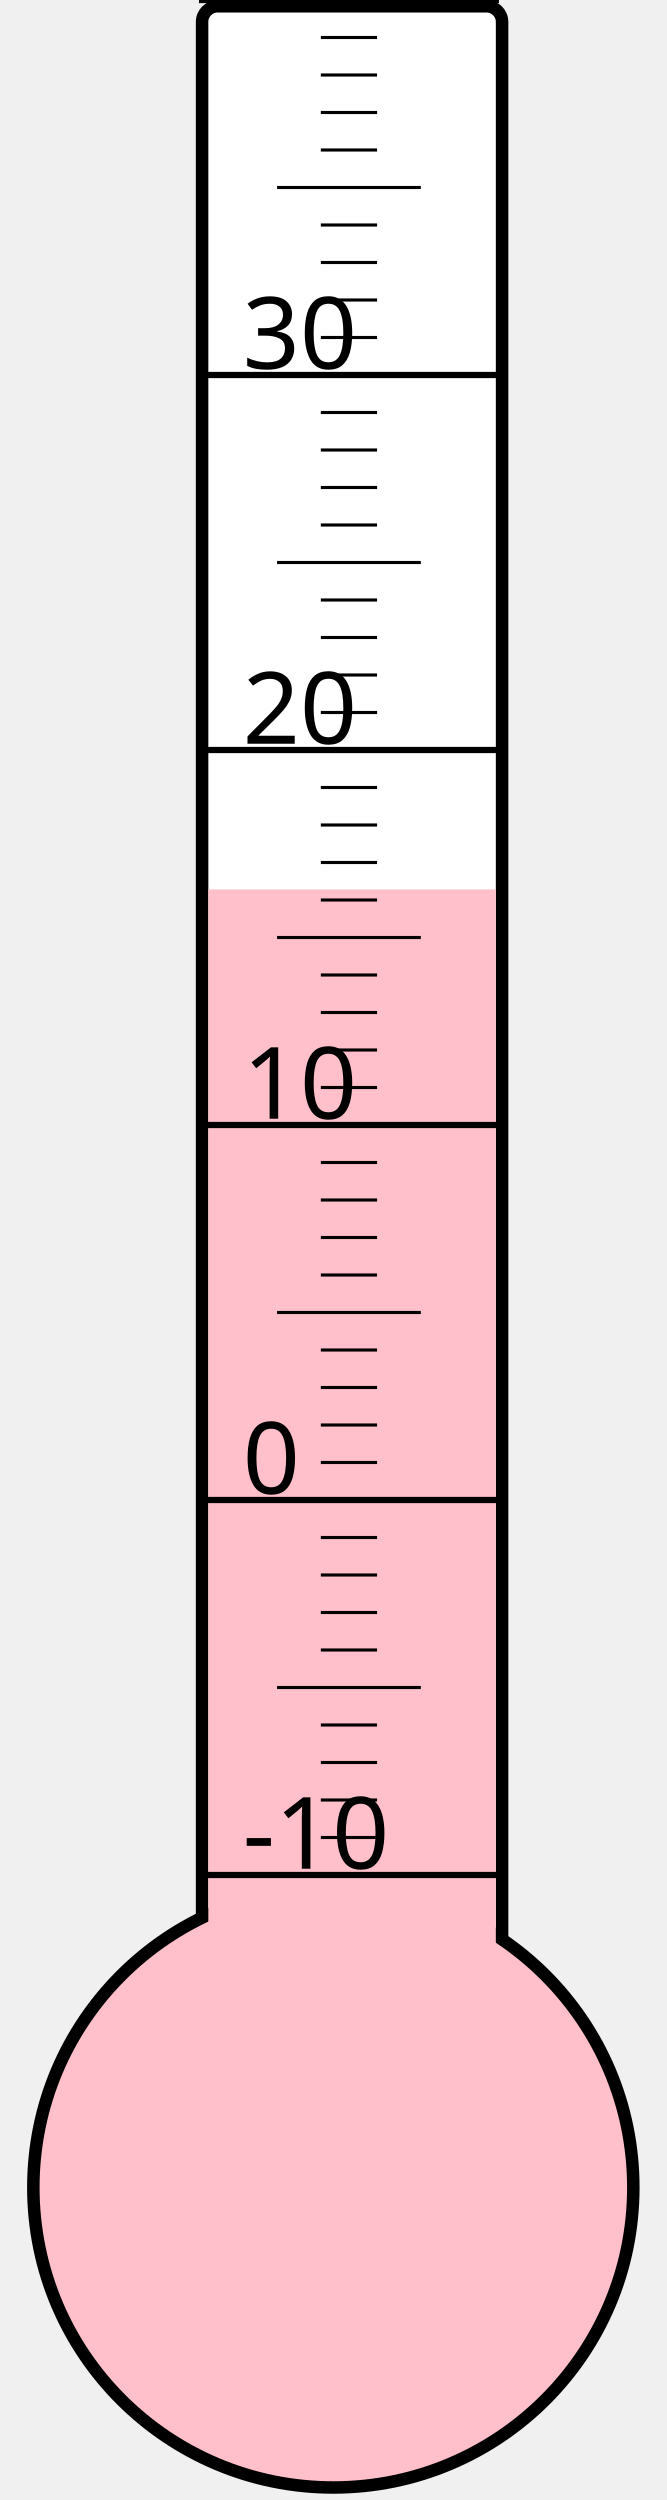
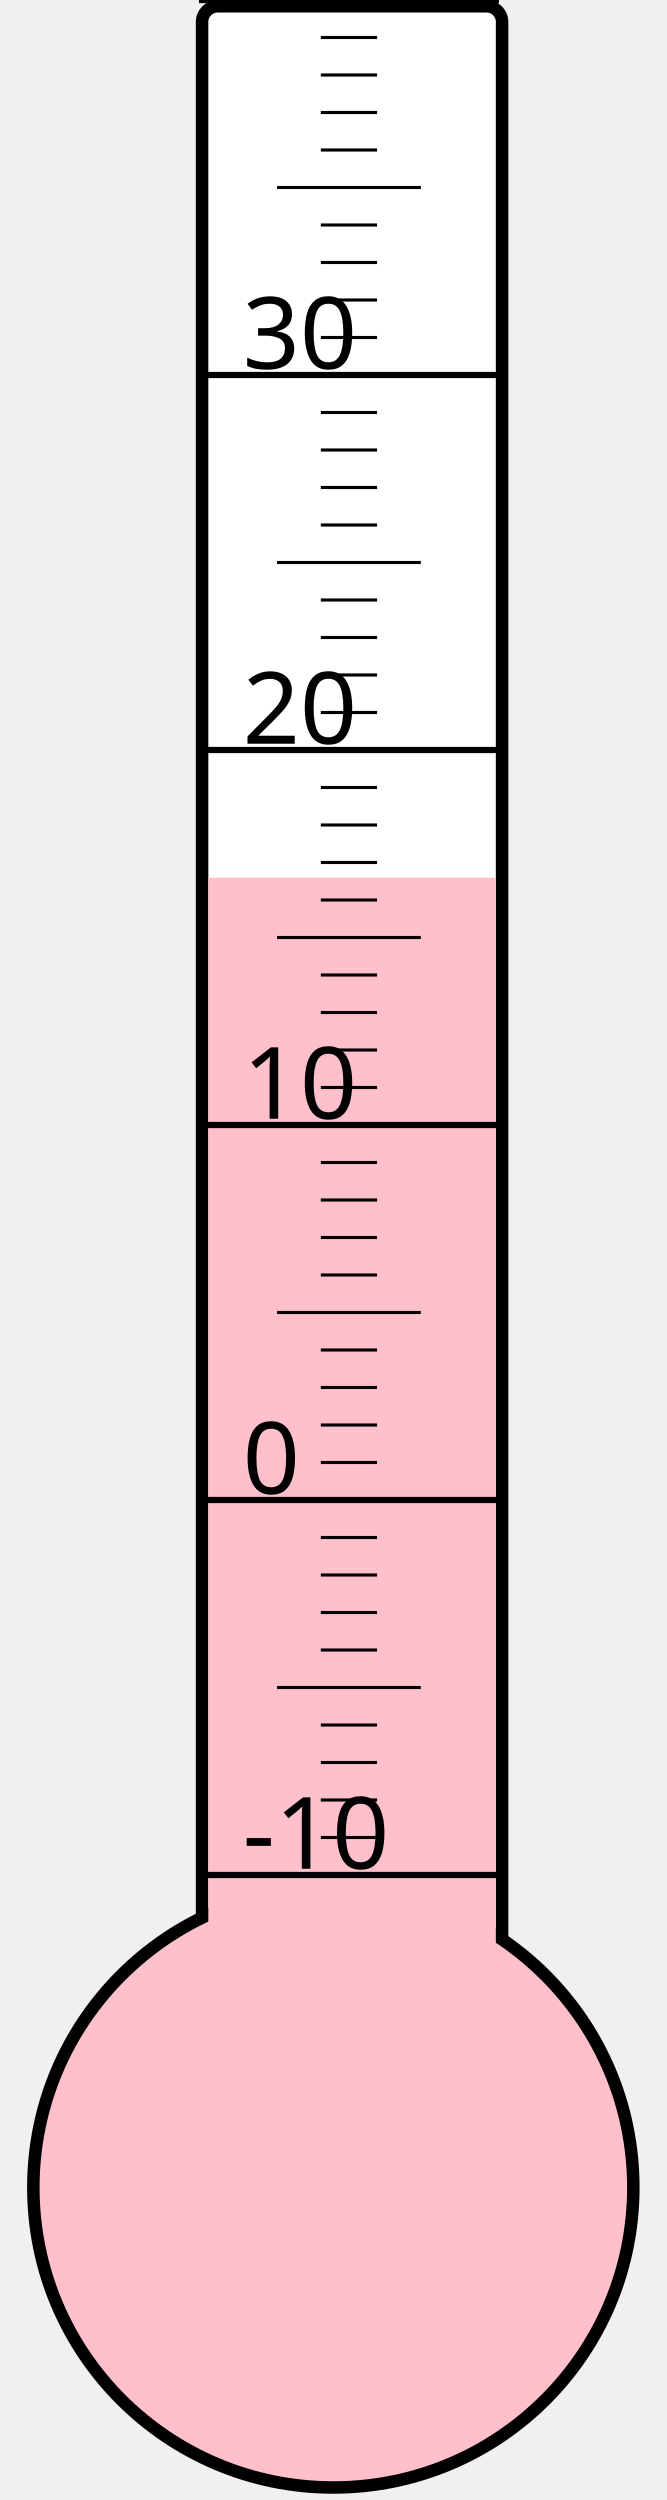
<svg xmlns="http://www.w3.org/2000/svg" width="40px" height="150px" viewBox="0 0 200 800">
  <rect width="200" height="800" x="0" y="0" style="fill: #ffffeb; fill-opacity: 0;" />
  <rect width="96" height="680" x="58" y="2" rx="5" ry="5" style="fill: white; fill-opacity: 1; stroke: black; stroke-width: 4;" />
  <circle cx="100" cy="700" r="96" style="fill: pink; stroke: black; stroke-width: 4;" />
-   <rect width="92" height="415.375" x="60" y="284.625" style="fill: pink; fill-opacity: 1; stroke-width: 0;" />
+   <rect width="92" height="419.125" x="60" y="280.875" style="fill: pink; fill-opacity: 1; stroke-width: 0;" />
  <text x="71" y="598" style="font-family: sans-serif; font-size: 24pt;">-10</text>
  <text x="71" y="478" style="font-family: sans-serif; font-size: 24pt;">0</text>
  <text x="71" y="358" style="font-family: sans-serif; font-size: 24pt;">10</text>
  <text x="71" y="238" style="font-family: sans-serif; font-size: 24pt;">20</text>
  <text x="71" y="118" style="font-family: sans-serif; font-size: 24pt;">30</text>
  <g style="stroke: black;">
    <line x1="57" y1="600" x2="153" y2="600" style="stroke-width: 2;" />
    <line x1="96" y1="588" x2="114" y2="588" style="stroke-width: 1;" />
    <line x1="96" y1="576" x2="114" y2="576" style="stroke-width: 1;" />
    <line x1="96" y1="564" x2="114" y2="564" style="stroke-width: 1;" />
    <line x1="96" y1="552" x2="114" y2="552" style="stroke-width: 1;" />
    <line x1="82" y1="540" x2="128" y2="540" style="stroke-width: 1;" />
    <line x1="96" y1="528" x2="114" y2="528" style="stroke-width: 1;" />
    <line x1="96" y1="516" x2="114" y2="516" style="stroke-width: 1;" />
    <line x1="96" y1="504" x2="114" y2="504" style="stroke-width: 1;" />
    <line x1="96" y1="492" x2="114" y2="492" style="stroke-width: 1;" />
    <line x1="57" y1="480" x2="153" y2="480" style="stroke-width: 2;" />
    <line x1="96" y1="468" x2="114" y2="468" style="stroke-width: 1;" />
    <line x1="96" y1="456" x2="114" y2="456" style="stroke-width: 1;" />
    <line x1="96" y1="444" x2="114" y2="444" style="stroke-width: 1;" />
    <line x1="96" y1="432" x2="114" y2="432" style="stroke-width: 1;" />
    <line x1="82" y1="420" x2="128" y2="420" style="stroke-width: 1;" />
    <line x1="96" y1="408" x2="114" y2="408" style="stroke-width: 1;" />
    <line x1="96" y1="396" x2="114" y2="396" style="stroke-width: 1;" />
    <line x1="96" y1="384" x2="114" y2="384" style="stroke-width: 1;" />
    <line x1="96" y1="372" x2="114" y2="372" style="stroke-width: 1;" />
    <line x1="57" y1="360" x2="153" y2="360" style="stroke-width: 2;" />
    <line x1="96" y1="348" x2="114" y2="348" style="stroke-width: 1;" />
    <line x1="96" y1="336" x2="114" y2="336" style="stroke-width: 1;" />
    <line x1="96" y1="324" x2="114" y2="324" style="stroke-width: 1;" />
    <line x1="96" y1="312" x2="114" y2="312" style="stroke-width: 1;" />
    <line x1="82" y1="300" x2="128" y2="300" style="stroke-width: 1;" />
    <line x1="96" y1="288" x2="114" y2="288" style="stroke-width: 1;" />
    <line x1="96" y1="276" x2="114" y2="276" style="stroke-width: 1;" />
    <line x1="96" y1="264" x2="114" y2="264" style="stroke-width: 1;" />
    <line x1="96" y1="252" x2="114" y2="252" style="stroke-width: 1;" />
    <line x1="57" y1="240" x2="153" y2="240" style="stroke-width: 2;" />
    <line x1="96" y1="228" x2="114" y2="228" style="stroke-width: 1;" />
    <line x1="96" y1="216" x2="114" y2="216" style="stroke-width: 1;" />
    <line x1="96" y1="204" x2="114" y2="204" style="stroke-width: 1;" />
    <line x1="96" y1="192" x2="114" y2="192" style="stroke-width: 1;" />
    <line x1="82" y1="180" x2="128" y2="180" style="stroke-width: 1;" />
    <line x1="96" y1="168" x2="114" y2="168" style="stroke-width: 1;" />
    <line x1="96" y1="156" x2="114" y2="156" style="stroke-width: 1;" />
    <line x1="96" y1="144" x2="114" y2="144" style="stroke-width: 1;" />
    <line x1="96" y1="132" x2="114" y2="132" style="stroke-width: 1;" />
    <line x1="57" y1="120" x2="153" y2="120" style="stroke-width: 2;" />
    <line x1="96" y1="108" x2="114" y2="108" style="stroke-width: 1;" />
    <line x1="96" y1="96" x2="114" y2="96" style="stroke-width: 1;" />
    <line x1="96" y1="84" x2="114" y2="84" style="stroke-width: 1;" />
    <line x1="96" y1="72" x2="114" y2="72" style="stroke-width: 1;" />
    <line x1="82" y1="60" x2="128" y2="60" style="stroke-width: 1;" />
    <line x1="96" y1="48" x2="114" y2="48" style="stroke-width: 1;" />
    <line x1="96" y1="36" x2="114" y2="36" style="stroke-width: 1;" />
    <line x1="96" y1="24" x2="114" y2="24" style="stroke-width: 1;" />
    <line x1="96" y1="12" x2="114" y2="12" style="stroke-width: 1;" />
    <line x1="57" y1="0" x2="153" y2="0" style="stroke-width: 2;" />
  </g>
</svg>
